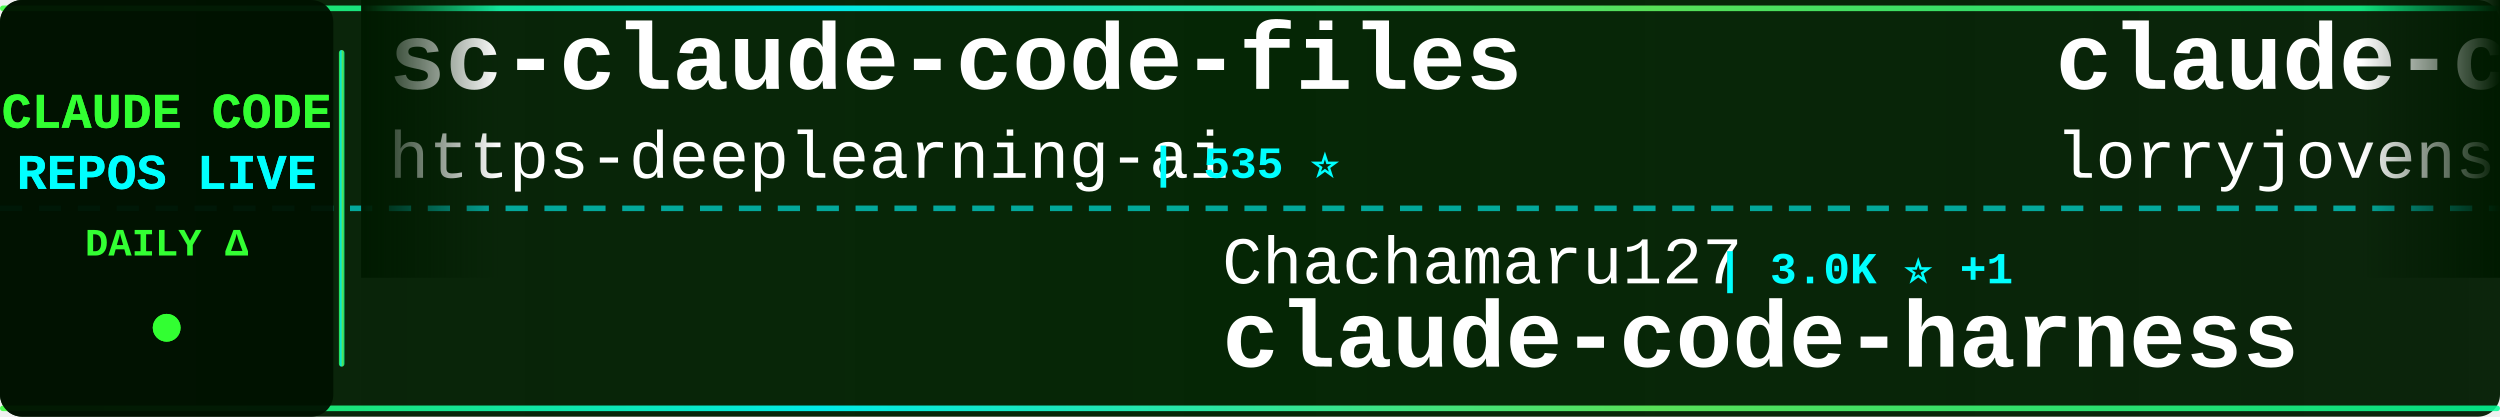
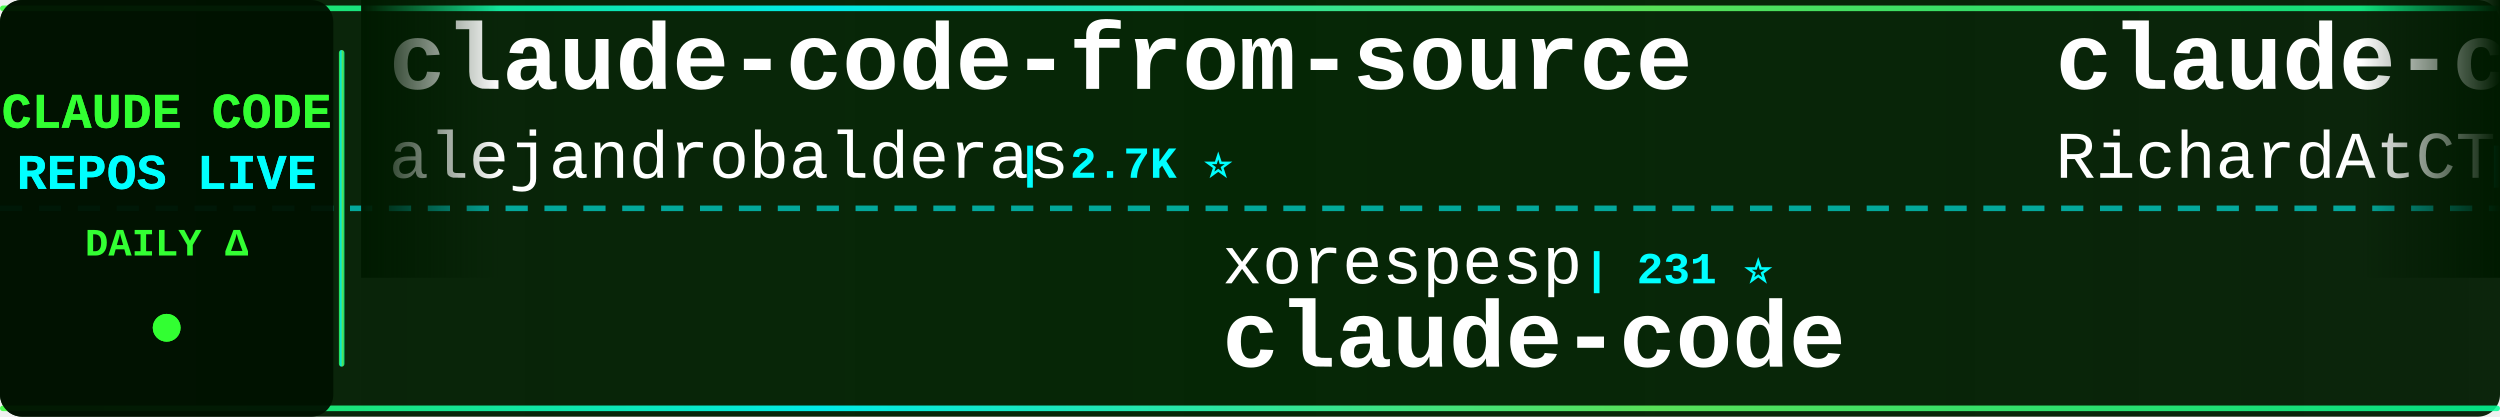
<svg xmlns="http://www.w3.org/2000/svg" width="900" height="150">
  <defs>
    <linearGradient id="tickerBg" x1="0%" y1="0%" x2="100%" y2="0%">
      <stop offset="0%" style="stop-color:#001a00;stop-opacity:0.95" />
      <stop offset="50%" style="stop-color:#002200;stop-opacity:0.98" />
      <stop offset="100%" style="stop-color:#001a00;stop-opacity:0.95" />
    </linearGradient>
    <linearGradient id="borderGrad" x1="0%" y1="0%" x2="100%" y2="0%">
      <stop offset="0%" style="stop-color:#33ff33;stop-opacity:0.85">
        <animate attributeName="stop-opacity" values="0.85;1;0.85" dur="2s" repeatCount="indefinite" />
      </stop>
      <stop offset="33%" style="stop-color:#00ffff;stop-opacity:0.9">
        <animate attributeName="stop-opacity" values="0.9;1;0.9" dur="2.2s" repeatCount="indefinite" />
      </stop>
      <stop offset="66%" style="stop-color:#66ff66;stop-opacity:0.85">
        <animate attributeName="stop-opacity" values="0.85;1;0.85" dur="1.8s" repeatCount="indefinite" />
      </stop>
      <stop offset="100%" style="stop-color:#00ff99;stop-opacity:0.85">
        <animate attributeName="stop-opacity" values="0.85;1;0.85" dur="2s" repeatCount="indefinite" />
      </stop>
    </linearGradient>
    <filter id="textGlow">
      <feGaussianBlur stdDeviation="0.1" result="coloredBlur" />
      <feMerge>
        <feMergeNode in="coloredBlur" />
        <feMergeNode in="SourceGraphic" />
      </feMerge>
    </filter>
    <filter id="metricGlow">
      <feGaussianBlur stdDeviation="0.2" result="coloredBlur" />
      <feMerge>
        <feMergeNode in="coloredBlur" />
        <feMergeNode in="SourceGraphic" />
      </feMerge>
    </filter>
    <linearGradient id="leftFade" x1="0%" y1="0%" x2="100%" y2="0%">
      <stop offset="0%" style="stop-color:#001a00;stop-opacity:1" />
      <stop offset="100%" style="stop-color:#001a00;stop-opacity:0" />
    </linearGradient>
    <linearGradient id="rightFade" x1="0%" y1="0%" x2="100%" y2="0%">
      <stop offset="0%" style="stop-color:#001a00;stop-opacity:0" />
      <stop offset="100%" style="stop-color:#001a00;stop-opacity:1" />
    </linearGradient>
  </defs>
  <rect width="900" height="150" fill="url(#tickerBg)" rx="8" />
  <rect x="0" y="2" width="900" height="2" fill="url(#borderGrad)" rx="1" />
  <rect x="0" y="146" width="900" height="2" fill="url(#borderGrad)" rx="1" />
  <line x1="0" y1="75" x2="900" y2="75" stroke="#00ffff" stroke-width="2" stroke-dasharray="8 6" opacity="0.6" />
  <rect x="0" y="0" width="120" height="150" fill="#001100" opacity="0.95" rx="8" />
  <text x="60" y="46" font-family="'Courier New', monospace" font-size="18" font-weight="bold" fill="#33ff33" text-anchor="middle" filter="url(#textGlow)">
    CLAUDE CODE
  </text>
  <text x="60" y="68" font-family="'Courier New', monospace" font-size="18" font-weight="bold" fill="#00ffff" text-anchor="middle" filter="url(#textGlow)">
    REPOS LIVE
  </text>
  <text x="60" y="92" font-family="'Courier New', monospace" font-size="14" font-weight="bold" fill="#33ff33" text-anchor="middle">
    DAILY Δ
  </text>
  <circle cx="60" cy="118" r="5" fill="#33ff33" filter="url(#metricGlow)">
    <animate attributeName="r" values="4;6;4" dur="1.5s" repeatCount="indefinite" />
    <animate attributeName="opacity" values="0.6;1;0.6" dur="1.5s" repeatCount="indefinite" />
  </circle>
  <rect x="122" y="18" width="2" height="114" fill="url(#borderGrad)" rx="1" />
  <clipPath id="tickerClip">
    <rect x="130" y="0" width="770" height="150" />
  </clipPath>
  <g clip-path="url(#tickerClip)">
    <g id="tickerItems">
      <animateTransform attributeName="transform" attributeType="XML" type="translate" from="0 0" to="-3000 0" dur="54s" repeatCount="indefinite" />
      <g transform="translate(0, 0)">
-         <text x="140" y="32" font-family="'Courier New', monospace" font-size="34" font-weight="bold" fill="#ffffff">sc-claude-code-files</text>
-         <text x="140" y="64" font-family="'Courier New', monospace" font-size="24" font-weight="normal" fill="#ffffff" opacity="1.0">https-deeplearning-ai</text>
-         <text x="414" y="64" font-family="'Courier New', monospace" font-size="16" font-weight="bold" fill="#00ffff"> | 535 ⭐</text>
+         <text x="140" y="32" font-family="'Courier New', monospace" font-size="34" font-weight="bold" fill="#ffffff">claude-code-from-source</text>
+         <text x="140" y="64" font-family="'Courier New', monospace" font-size="24" font-weight="normal" fill="#ffffff" opacity="1.0">alejandrobalderas</text>
+         <text x="366" y="64" font-family="'Courier New', monospace" font-size="16" font-weight="bold" fill="#00ffff"> | 2.7K ⭐</text>
      </g>
      <g transform="translate(300, 0)">
-         <text x="140" y="102" font-family="'Courier New', monospace" font-size="24" font-weight="normal" fill="#ffffff" opacity="1.0">Chachamaru127</text>
-         <text x="318" y="102" font-family="'Courier New', monospace" font-size="16" font-weight="bold" fill="#00ffff"> | 3.0K ⭐ +1</text>
-         <text x="140" y="132" font-family="'Courier New', monospace" font-size="34" font-weight="bold" fill="#ffffff">claude-code-harness</text>
+         <text x="140" y="102" font-family="'Courier New', monospace" font-size="24" font-weight="normal" fill="#ffffff" opacity="1.0">xorespesp</text>
+         <text x="270" y="102" font-family="'Courier New', monospace" font-size="16" font-weight="bold" fill="#00ffff"> | 231 ⭐</text>
+         <text x="140" y="132" font-family="'Courier New', monospace" font-size="34" font-weight="bold" fill="#ffffff">claude-code</text>
      </g>
      <g transform="translate(600, 0)">
-         <text x="140" y="32" font-family="'Courier New', monospace" font-size="34" font-weight="bold" fill="#ffffff">claude-code-rust</text>
-         <text x="140" y="64" font-family="'Courier New', monospace" font-size="24" font-weight="normal" fill="#ffffff" opacity="1.0">lorryjovens-hub</text>
-         <text x="342" y="64" font-family="'Courier New', monospace" font-size="16" font-weight="bold" fill="#00ffff"> | 1.7K ⭐</text>
+         <text x="140" y="32" font-family="'Courier New', monospace" font-size="34" font-weight="bold" fill="#ffffff">claude-code-telegram</text>
+         <text x="140" y="64" font-family="'Courier New', monospace" font-size="24" font-weight="normal" fill="#ffffff" opacity="1.0">RichardAtCT</text>
+         <text x="294" y="64" font-family="'Courier New', monospace" font-size="16" font-weight="bold" fill="#00ffff"> | 2.7K ⭐ +1</text>
      </g>
      <g transform="translate(900, 0)">
-         <text x="140" y="102" font-family="'Courier New', monospace" font-size="24" font-weight="normal" fill="#ffffff" opacity="1.0">mehmoodosman</text>
-         <text x="306" y="102" font-family="'Courier New', monospace" font-size="16" font-weight="bold" fill="#00ffff"> | 172 ⭐</text>
+         <text x="140" y="102" font-family="'Courier New', monospace" font-size="24" font-weight="normal" fill="#ffffff" opacity="1.0">disler</text>
+         <text x="234" y="102" font-family="'Courier New', monospace" font-size="16" font-weight="bold" fill="#00ffff"> | 1.5K ⭐ +2</text>
+         <text x="140" y="132" font-family="'Courier New', monospace" font-size="34" font-weight="bold" fill="#ffffff">pi-vs-claude-code</text>
+       </g>
+       <g transform="translate(1200, 0)">
+         <text x="140" y="32" font-family="'Courier New', monospace" font-size="34" font-weight="bold" fill="#ffffff">claude-code-video-toolki...</text>
+         <text x="140" y="64" font-family="'Courier New', monospace" font-size="24" font-weight="normal" fill="#ffffff" opacity="1.0">digitalsamba</text>
+         <text x="306" y="64" font-family="'Courier New', monospace" font-size="16" font-weight="bold" fill="#00ffff"> | 1.8K ⭐</text>
+       </g>
+       <g transform="translate(1500, 0)">
+         <text x="140" y="102" font-family="'Courier New', monospace" font-size="24" font-weight="normal" fill="#ffffff" opacity="1.0">JrCx7scC</text>
+         <text x="258" y="102" font-family="'Courier New', monospace" font-size="16" font-weight="bold" fill="#00ffff"> | 371 ⭐</text>
+         <text x="140" y="132" font-family="'Courier New', monospace" font-size="34" font-weight="bold" fill="#ffffff">claude-code-source</text>
+       </g>
+       <g transform="translate(1800, 0)">
+         <text x="140" y="32" font-family="'Courier New', monospace" font-size="34" font-weight="bold" fill="#ffffff">oh-my-claudecode</text>
+         <text x="140" y="64" font-family="'Courier New', monospace" font-size="24" font-weight="normal" fill="#ffffff" opacity="1.0">Yeachan-Heo</text>
+         <text x="294" y="64" font-family="'Courier New', monospace" font-size="16" font-weight="bold" fill="#00ffff"> | 38.0K ⭐ +2</text>
+       </g>
+       <g transform="translate(2100, 0)">
+         <text x="140" y="102" font-family="'Courier New', monospace" font-size="24" font-weight="normal" fill="#ffffff" opacity="1.0">Windy3f3f3f3f</text>
+         <text x="318" y="102" font-family="'Courier New', monospace" font-size="16" font-weight="bold" fill="#00ffff"> | 3.3K ⭐ +4</text>
+         <text x="140" y="132" font-family="'Courier New', monospace" font-size="34" font-weight="bold" fill="#ffffff">how-claude-code-works</text>
+       </g>
+       <g transform="translate(2400, 0)">
+         <text x="140" y="32" font-family="'Courier New', monospace" font-size="34" font-weight="bold" fill="#ffffff">Open-ClaudeCode</text>
+         <text x="140" y="64" font-family="'Courier New', monospace" font-size="24" font-weight="normal" fill="#ffffff" opacity="1.0">LING71671</text>
+         <text x="270" y="64" font-family="'Courier New', monospace" font-size="16" font-weight="bold" fill="#00ffff"> | 926 ⭐</text>
+       </g>
+       <g transform="translate(2700, 0)">
+         <text x="140" y="102" font-family="'Courier New', monospace" font-size="24" font-weight="normal" fill="#ffffff" opacity="1.0">fazxes</text>
+         <text x="234" y="102" font-family="'Courier New', monospace" font-size="16" font-weight="bold" fill="#00ffff"> | 227 ⭐ +2</text>
+         <text x="140" y="132" font-family="'Courier New', monospace" font-size="34" font-weight="bold" fill="#ffffff">Claude-code</text>
+       </g>
+       <g transform="translate(3000, 0)">
+         <text x="140" y="32" font-family="'Courier New', monospace" font-size="34" font-weight="bold" fill="#ffffff">claude-code-from-source</text>
+         <text x="140" y="64" font-family="'Courier New', monospace" font-size="24" font-weight="normal" fill="#ffffff" opacity="1.0">alejandrobalderas</text>
+         <text x="366" y="64" font-family="'Courier New', monospace" font-size="16" font-weight="bold" fill="#00ffff"> | 2.7K ⭐</text>
+       </g>
+       <g transform="translate(3300, 0)">
+         <text x="140" y="102" font-family="'Courier New', monospace" font-size="24" font-weight="normal" fill="#ffffff" opacity="1.0">xorespesp</text>
+         <text x="270" y="102" font-family="'Courier New', monospace" font-size="16" font-weight="bold" fill="#00ffff"> | 231 ⭐</text>
        <text x="140" y="132" font-family="'Courier New', monospace" font-size="34" font-weight="bold" fill="#ffffff">claude-code</text>
      </g>
-       <g transform="translate(1200, 0)">
-         <text x="140" y="32" font-family="'Courier New', monospace" font-size="34" font-weight="bold" fill="#ffffff">edmunds-claude-code</text>
-         <text x="140" y="64" font-family="'Courier New', monospace" font-size="24" font-weight="normal" fill="#ffffff" opacity="1.0">edmund-io</text>
-         <text x="270" y="64" font-family="'Courier New', monospace" font-size="16" font-weight="bold" fill="#00ffff"> | 1.5K ⭐</text>
-       </g>
-       <g transform="translate(1500, 0)">
-         <text x="140" y="102" font-family="'Courier New', monospace" font-size="24" font-weight="normal" fill="#ffffff" opacity="1.0">huangjia2019</text>
-         <text x="306" y="102" font-family="'Courier New', monospace" font-size="16" font-weight="bold" fill="#00ffff"> | 1.0K ⭐ +1</text>
-         <text x="140" y="132" font-family="'Courier New', monospace" font-size="34" font-weight="bold" fill="#ffffff">claude-code-engineering</text>
-       </g>
-       <g transform="translate(1800, 0)">
-         <text x="140" y="32" font-family="'Courier New', monospace" font-size="34" font-weight="bold" fill="#ffffff">claude-code-hooks-master...</text>
-         <text x="140" y="64" font-family="'Courier New', monospace" font-size="24" font-weight="normal" fill="#ffffff" opacity="1.0">disler</text>
-         <text x="234" y="64" font-family="'Courier New', monospace" font-size="16" font-weight="bold" fill="#00ffff"> | 3.8K ⭐ +1</text>
-       </g>
-       <g transform="translate(2100, 0)">
-         <text x="140" y="102" font-family="'Courier New', monospace" font-size="24" font-weight="normal" fill="#ffffff" opacity="1.0">shareAI-lab</text>
-         <text x="294" y="102" font-family="'Courier New', monospace" font-size="16" font-weight="bold" fill="#00ffff"> | 71.9K ⭐ +39</text>
-         <text x="140" y="132" font-family="'Courier New', monospace" font-size="34" font-weight="bold" fill="#ffffff">learn-claude-code</text>
-       </g>
-       <g transform="translate(2400, 0)">
-         <text x="140" y="32" font-family="'Courier New', monospace" font-size="34" font-weight="bold" fill="#ffffff">claude-code-sourcemap</text>
-         <text x="140" y="64" font-family="'Courier New', monospace" font-size="24" font-weight="normal" fill="#ffffff" opacity="1.0">ChinaSiro</text>
-         <text x="270" y="64" font-family="'Courier New', monospace" font-size="16" font-weight="bold" fill="#00ffff"> | 9.6K ⭐</text>
-       </g>
-       <g transform="translate(2700, 0)">
-         <text x="140" y="102" font-family="'Courier New', monospace" font-size="24" font-weight="normal" fill="#ffffff" opacity="1.0">fuergaosi233</text>
-         <text x="306" y="102" font-family="'Courier New', monospace" font-size="16" font-weight="bold" fill="#00ffff"> | 2.8K ⭐ +1</text>
-         <text x="140" y="132" font-family="'Courier New', monospace" font-size="34" font-weight="bold" fill="#ffffff">claude-code-proxy</text>
-       </g>
-       <g transform="translate(3000, 0)">
-         <text x="140" y="32" font-family="'Courier New', monospace" font-size="34" font-weight="bold" fill="#ffffff">sc-claude-code-files</text>
-         <text x="140" y="64" font-family="'Courier New', monospace" font-size="24" font-weight="normal" fill="#ffffff" opacity="1.0">https-deeplearning-ai</text>
-         <text x="414" y="64" font-family="'Courier New', monospace" font-size="16" font-weight="bold" fill="#00ffff"> | 535 ⭐</text>
-       </g>
-       <g transform="translate(3300, 0)">
-         <text x="140" y="102" font-family="'Courier New', monospace" font-size="24" font-weight="normal" fill="#ffffff" opacity="1.0">Chachamaru127</text>
-         <text x="318" y="102" font-family="'Courier New', monospace" font-size="16" font-weight="bold" fill="#00ffff"> | 3.0K ⭐ +1</text>
-         <text x="140" y="132" font-family="'Courier New', monospace" font-size="34" font-weight="bold" fill="#ffffff">claude-code-harness</text>
-       </g>
      <g transform="translate(3600, 0)">
-         <text x="140" y="32" font-family="'Courier New', monospace" font-size="34" font-weight="bold" fill="#ffffff">claude-code-rust</text>
-         <text x="140" y="64" font-family="'Courier New', monospace" font-size="24" font-weight="normal" fill="#ffffff" opacity="1.0">lorryjovens-hub</text>
-         <text x="342" y="64" font-family="'Courier New', monospace" font-size="16" font-weight="bold" fill="#00ffff"> | 1.7K ⭐</text>
+         <text x="140" y="32" font-family="'Courier New', monospace" font-size="34" font-weight="bold" fill="#ffffff">claude-code-telegram</text>
+         <text x="140" y="64" font-family="'Courier New', monospace" font-size="24" font-weight="normal" fill="#ffffff" opacity="1.0">RichardAtCT</text>
+         <text x="294" y="64" font-family="'Courier New', monospace" font-size="16" font-weight="bold" fill="#00ffff"> | 2.7K ⭐ +1</text>
      </g>
      <g transform="translate(3900, 0)">
-         <text x="140" y="102" font-family="'Courier New', monospace" font-size="24" font-weight="normal" fill="#ffffff" opacity="1.0">mehmoodosman</text>
-         <text x="306" y="102" font-family="'Courier New', monospace" font-size="16" font-weight="bold" fill="#00ffff"> | 172 ⭐</text>
-         <text x="140" y="132" font-family="'Courier New', monospace" font-size="34" font-weight="bold" fill="#ffffff">claude-code</text>
+         <text x="140" y="102" font-family="'Courier New', monospace" font-size="24" font-weight="normal" fill="#ffffff" opacity="1.0">disler</text>
+         <text x="234" y="102" font-family="'Courier New', monospace" font-size="16" font-weight="bold" fill="#00ffff"> | 1.5K ⭐ +2</text>
+         <text x="140" y="132" font-family="'Courier New', monospace" font-size="34" font-weight="bold" fill="#ffffff">pi-vs-claude-code</text>
      </g>
    </g>
  </g>
  <rect x="130" y="0" width="50" height="100" fill="url(#leftFade)" />
  <rect x="850" y="0" width="50" height="100" fill="url(#rightFade)" />
</svg>
